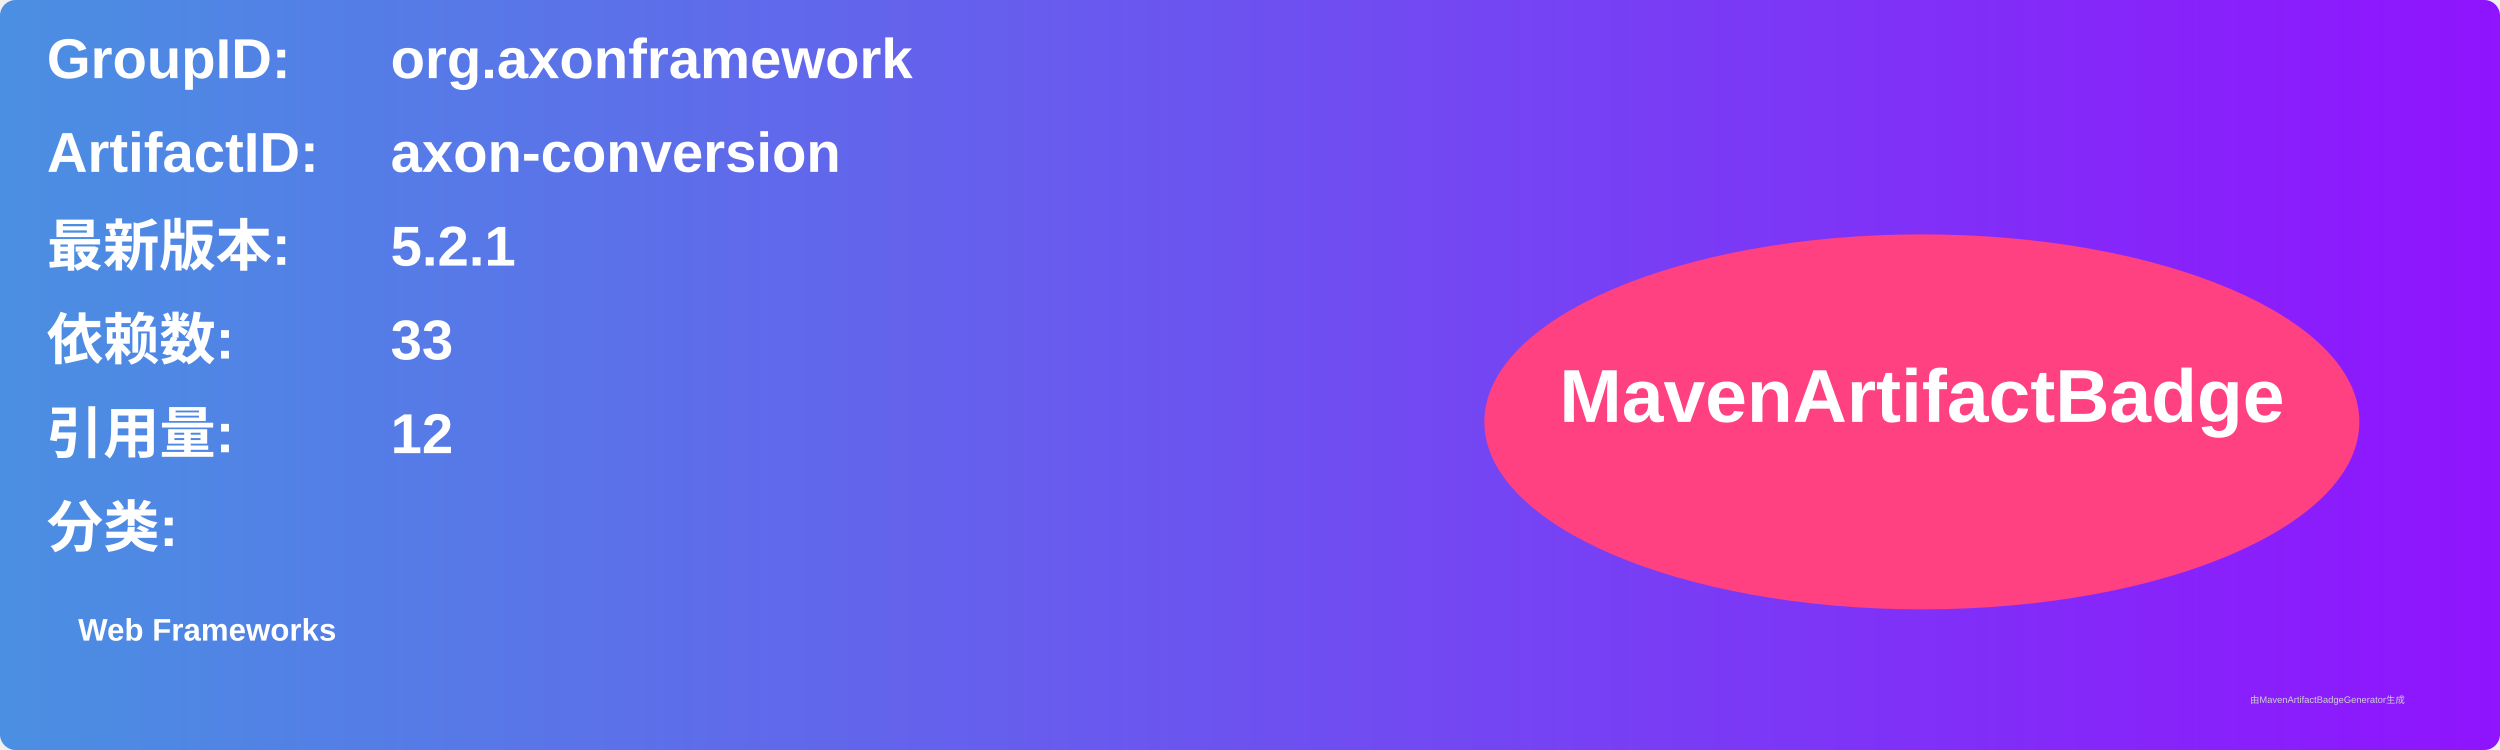
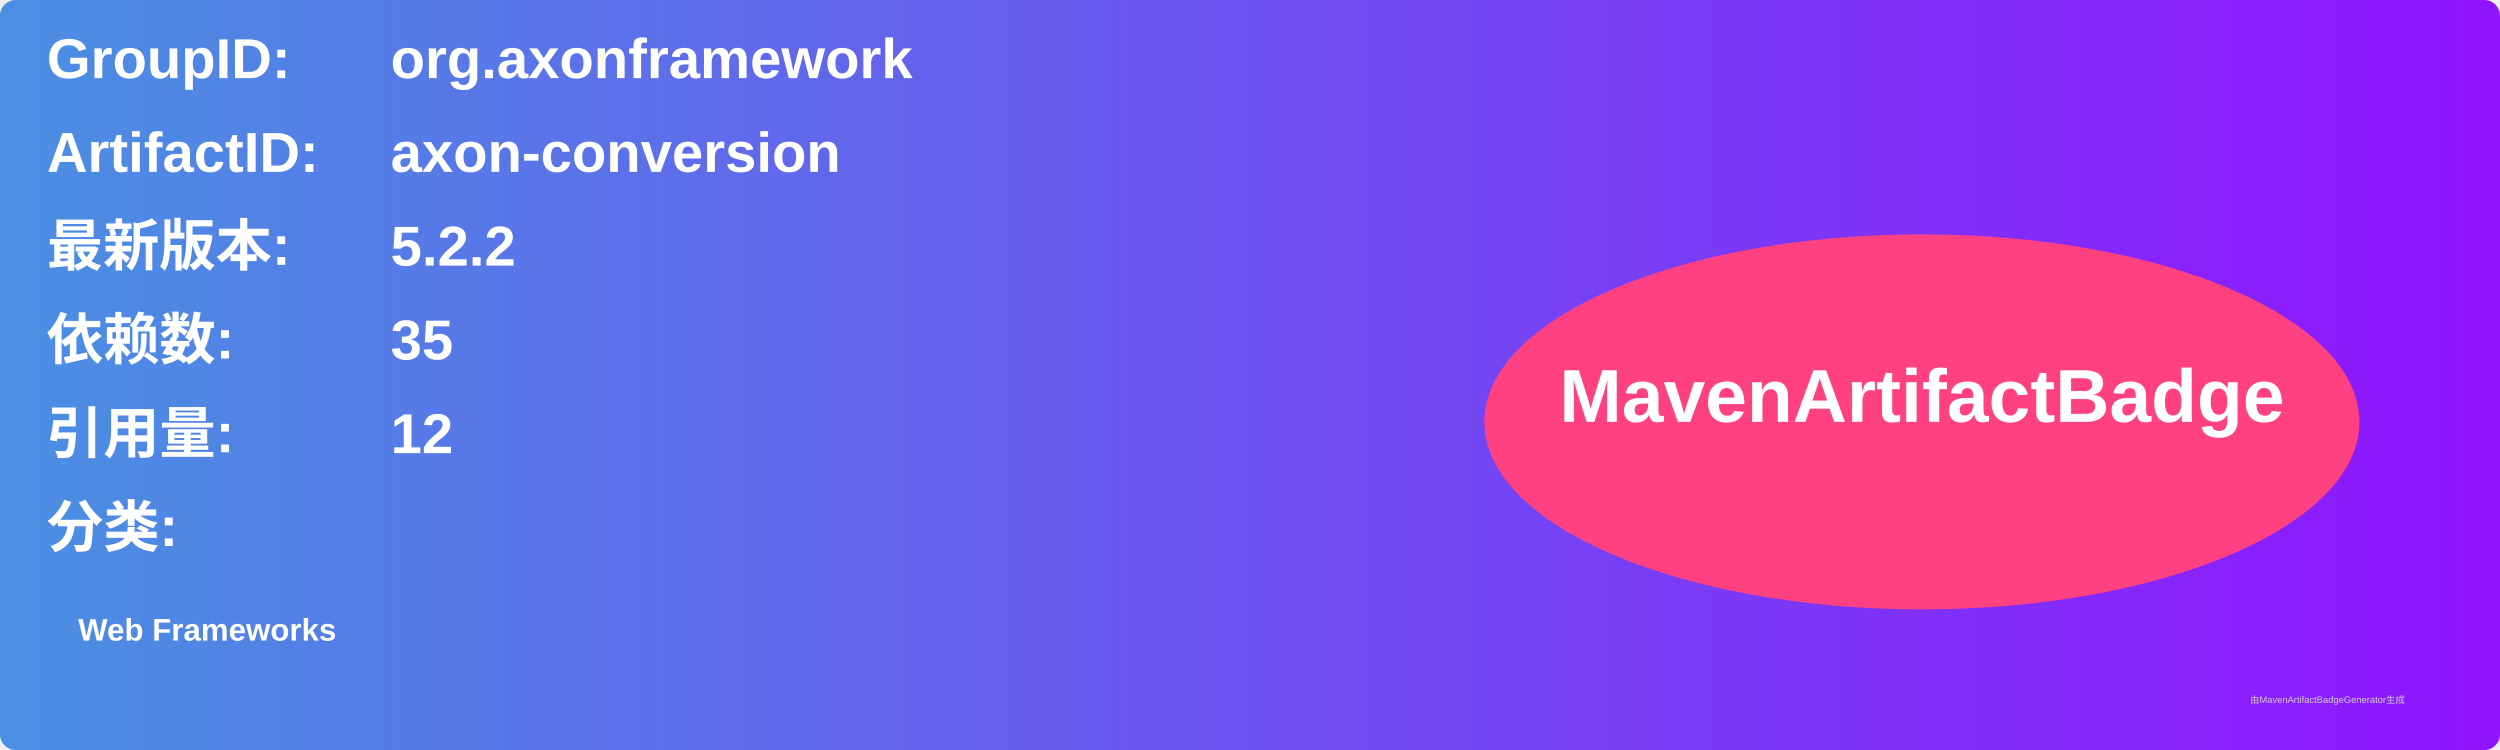
<svg xmlns="http://www.w3.org/2000/svg" width="800" height="240" viewBox="0 0 800 240">
  <linearGradient id="grad" x1="0%" y1="0%" x2="100%" y2="0%">
    <stop offset="0%" stop-color="#4a90e2" />
    <stop offset="100%" stop-color="#9013fe" />
  </linearGradient>
  <rect width="100%" height="100%" rx="5" ry="5" fill="url(#grad)" />
  <g transform="translate(15, 15)">
    <text x="0" y="10" font-family="Arial" font-size="18" fill="white" font-weight="bold" width="260">GroupID:</text>
    <text x="110" y="10" font-family="Arial" font-size="18" fill="white" font-weight="bold" width="460">org.axonframework</text>
    <text x="0" y="40" font-family="Arial" font-size="18" fill="white" font-weight="bold" width="260">ArtifactID:</text>
    <text x="110" y="40" font-family="Arial" font-size="18" fill="white" font-weight="bold" width="460">axon-conversion</text>
    <text x="0" y="70" font-family="Arial" font-size="18" fill="white" font-weight="bold">最新版本:</text>
    <text x="110" y="70" font-family="Arial" font-size="18" fill="white" font-weight="bold">
-       <tspan font-weight="bold">5.2.1</tspan>
+       <tspan font-weight="bold">5.2.2</tspan>
    </text>
    <text x="0" y="100" font-family="Arial" font-size="18" fill="white" font-weight="bold">依赖数: </text>
    <text x="110" y="100" font-family="Arial" font-size="18" fill="white">
-       <tspan font-weight="bold">33</tspan>
+       <tspan font-weight="bold">35</tspan>
    </text>
    <text x="0" y="130" font-family="Arial" font-size="18" fill="white" font-weight="bold">引用量: </text>
    <text x="110" y="130" font-family="Arial" font-size="18" fill="white">
      <tspan font-weight="bold">12</tspan>
    </text>
    <text x="0" y="160" font-family="Arial" font-size="18" fill="white" font-weight="bold">分类:</text>
    <text x="10" y="190" font-family="Arial" font-size="10" fill="white">
      <tspan font-weight="bold">Web Frameworks</tspan>
    </text>
    <ellipse cx="600" cy="120" rx="140" ry="60" fill="#ff4081" />
    <text x="600" y="120" text-anchor="middle" font-family="Arial" font-size="24" fill="white" font-weight="bold">MavenArtifactBadge</text>
  </g>
  <text x="720" y="225" font-family="Arial" font-size="3" fill="#d0d0d0">由MavenArtifactBadgeGenerator生成</text>
</svg>
